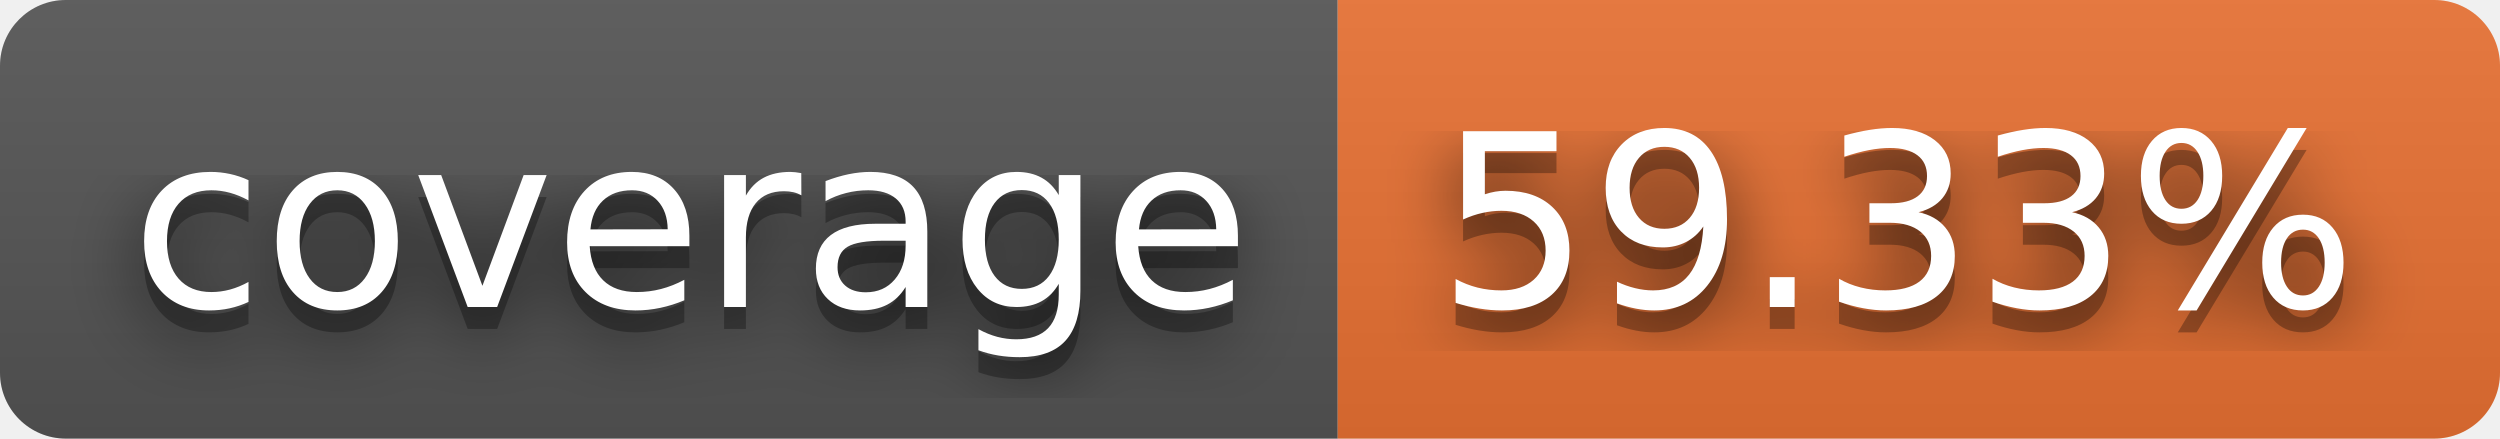
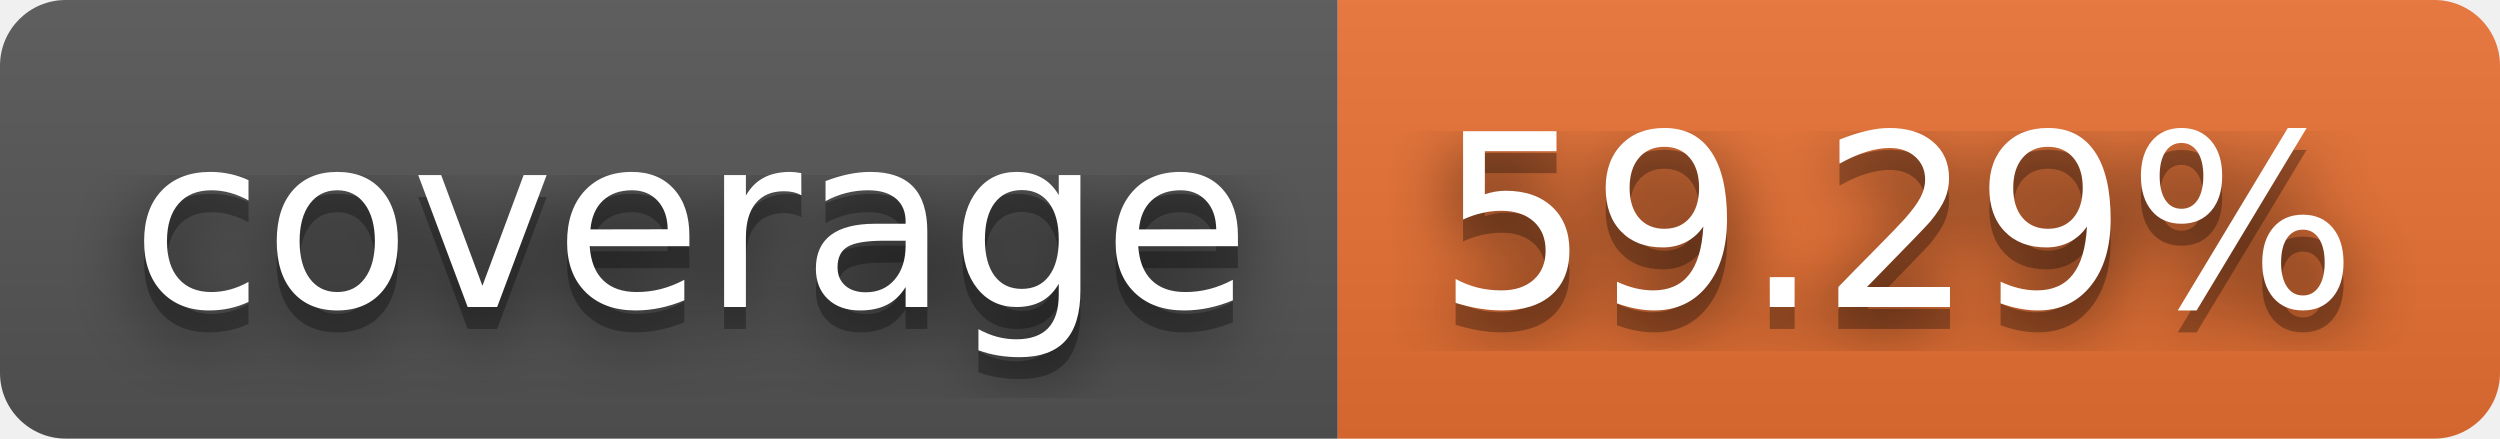
- <svg xmlns="http://www.w3.org/2000/svg" width="114" height="20" role="img" aria-label="coverage: 59.33%">
+ <svg xmlns="http://www.w3.org/2000/svg" width="114" height="20" role="img" aria-label="coverage: 59.29%">
  <filter id="blur">
    <feGaussianBlur stdDeviation="16" />
  </filter>
  <linearGradient id="s" x2="0" y2="100%">
    <stop offset="0" stop-color="#bbb" stop-opacity=".1" />
    <stop offset="1" stop-opacity=".1" />
  </linearGradient>
  <clipPath id="r">
    <rect width="114" height="20" rx="3" />
  </clipPath>
  <g clip-path="url(#r)">
    <rect width="61" height="20" fill="#555" />
    <rect x="61" width="53" height="20" fill="#ea7233" />
    <rect width="114" height="20" fill="url(#s)" />
  </g>
  <g fill="#fff" text-anchor="middle" font-family="Verdana,Geneva,DejaVu Sans,sans-serif" text-rendering="geometricPrecision" font-size="110">
    <g transform="scale(.1)">
      <g aria-hidden="true" fill="#010101">
        <text x="315" y="150" fill-opacity=".8" filter="url(#blur)" textLength="510">coverage</text>
        <text x="315" y="150" fill-opacity=".3" textLength="510">coverage</text>
      </g>
      <text x="315" y="140" textLength="510">coverage</text>
    </g>
    <g transform="scale(.1)">
      <g aria-hidden="true" fill="#010101">
-         <text x="865" y="150" fill-opacity=".8" filter="url(#blur)" textLength="430">59.33%</text>
-         <text x="865" y="150" fill-opacity=".3" textLength="430">59.33%</text>
+         <text x="865" y="150" fill-opacity=".8" filter="url(#blur)" textLength="430">59.29%</text>
+         <text x="865" y="150" fill-opacity=".3" textLength="430">59.29%</text>
      </g>
-       <text x="865" y="140" textLength="430">59.33%</text>
+       <text x="865" y="140" textLength="430">59.29%</text>
    </g>
  </g>
</svg>
